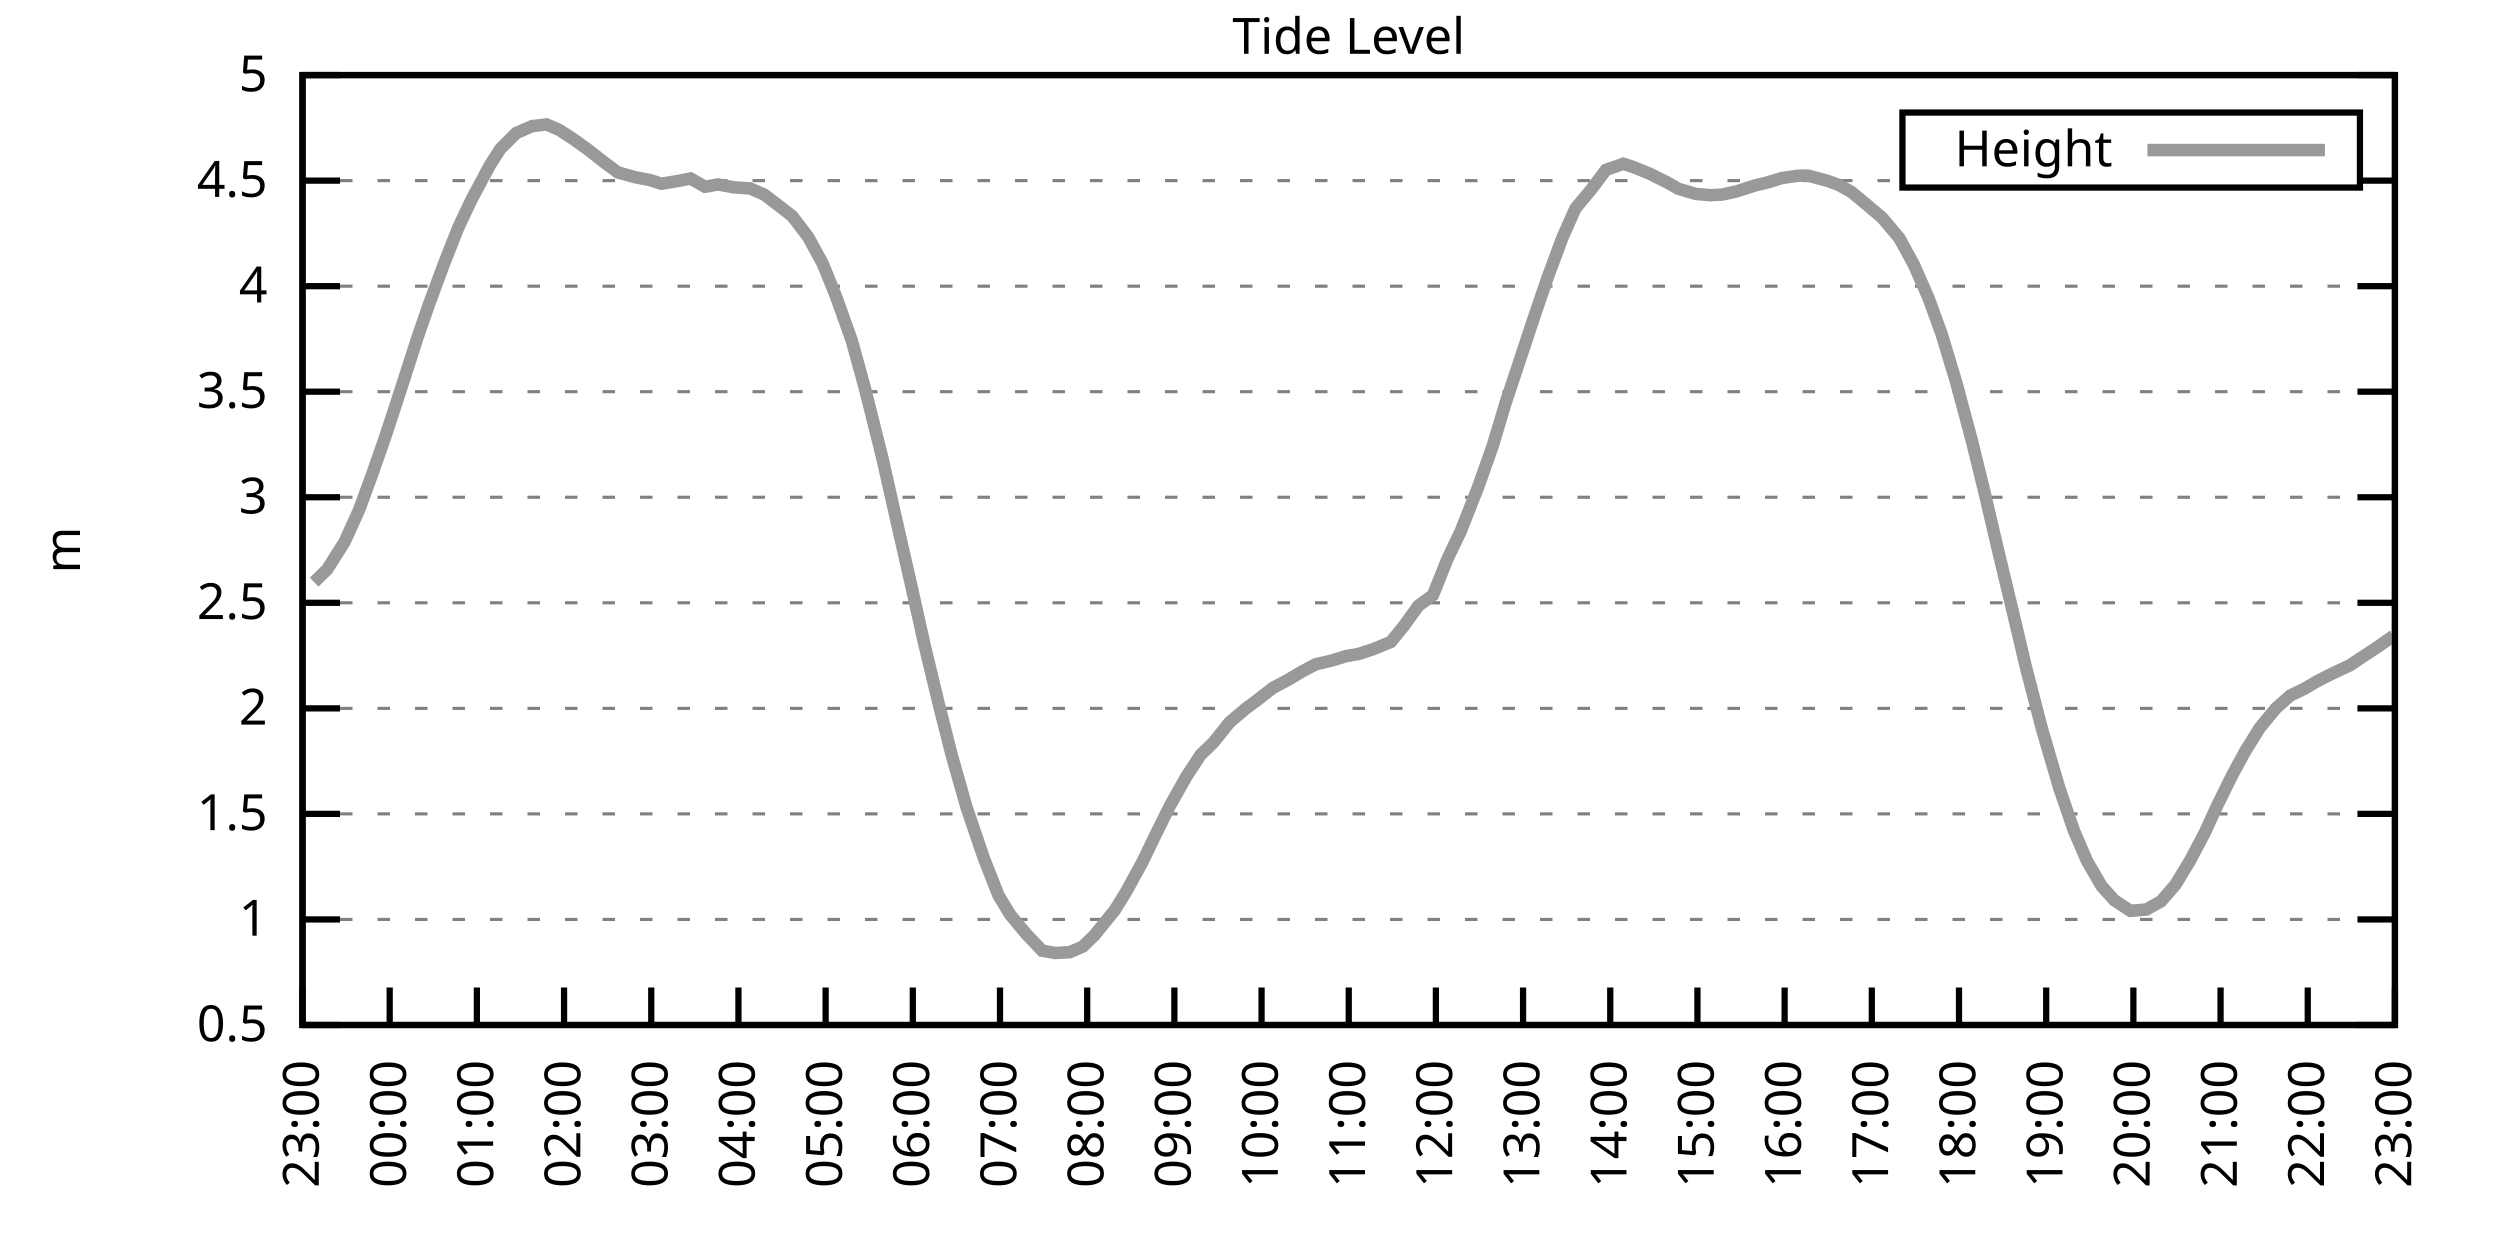
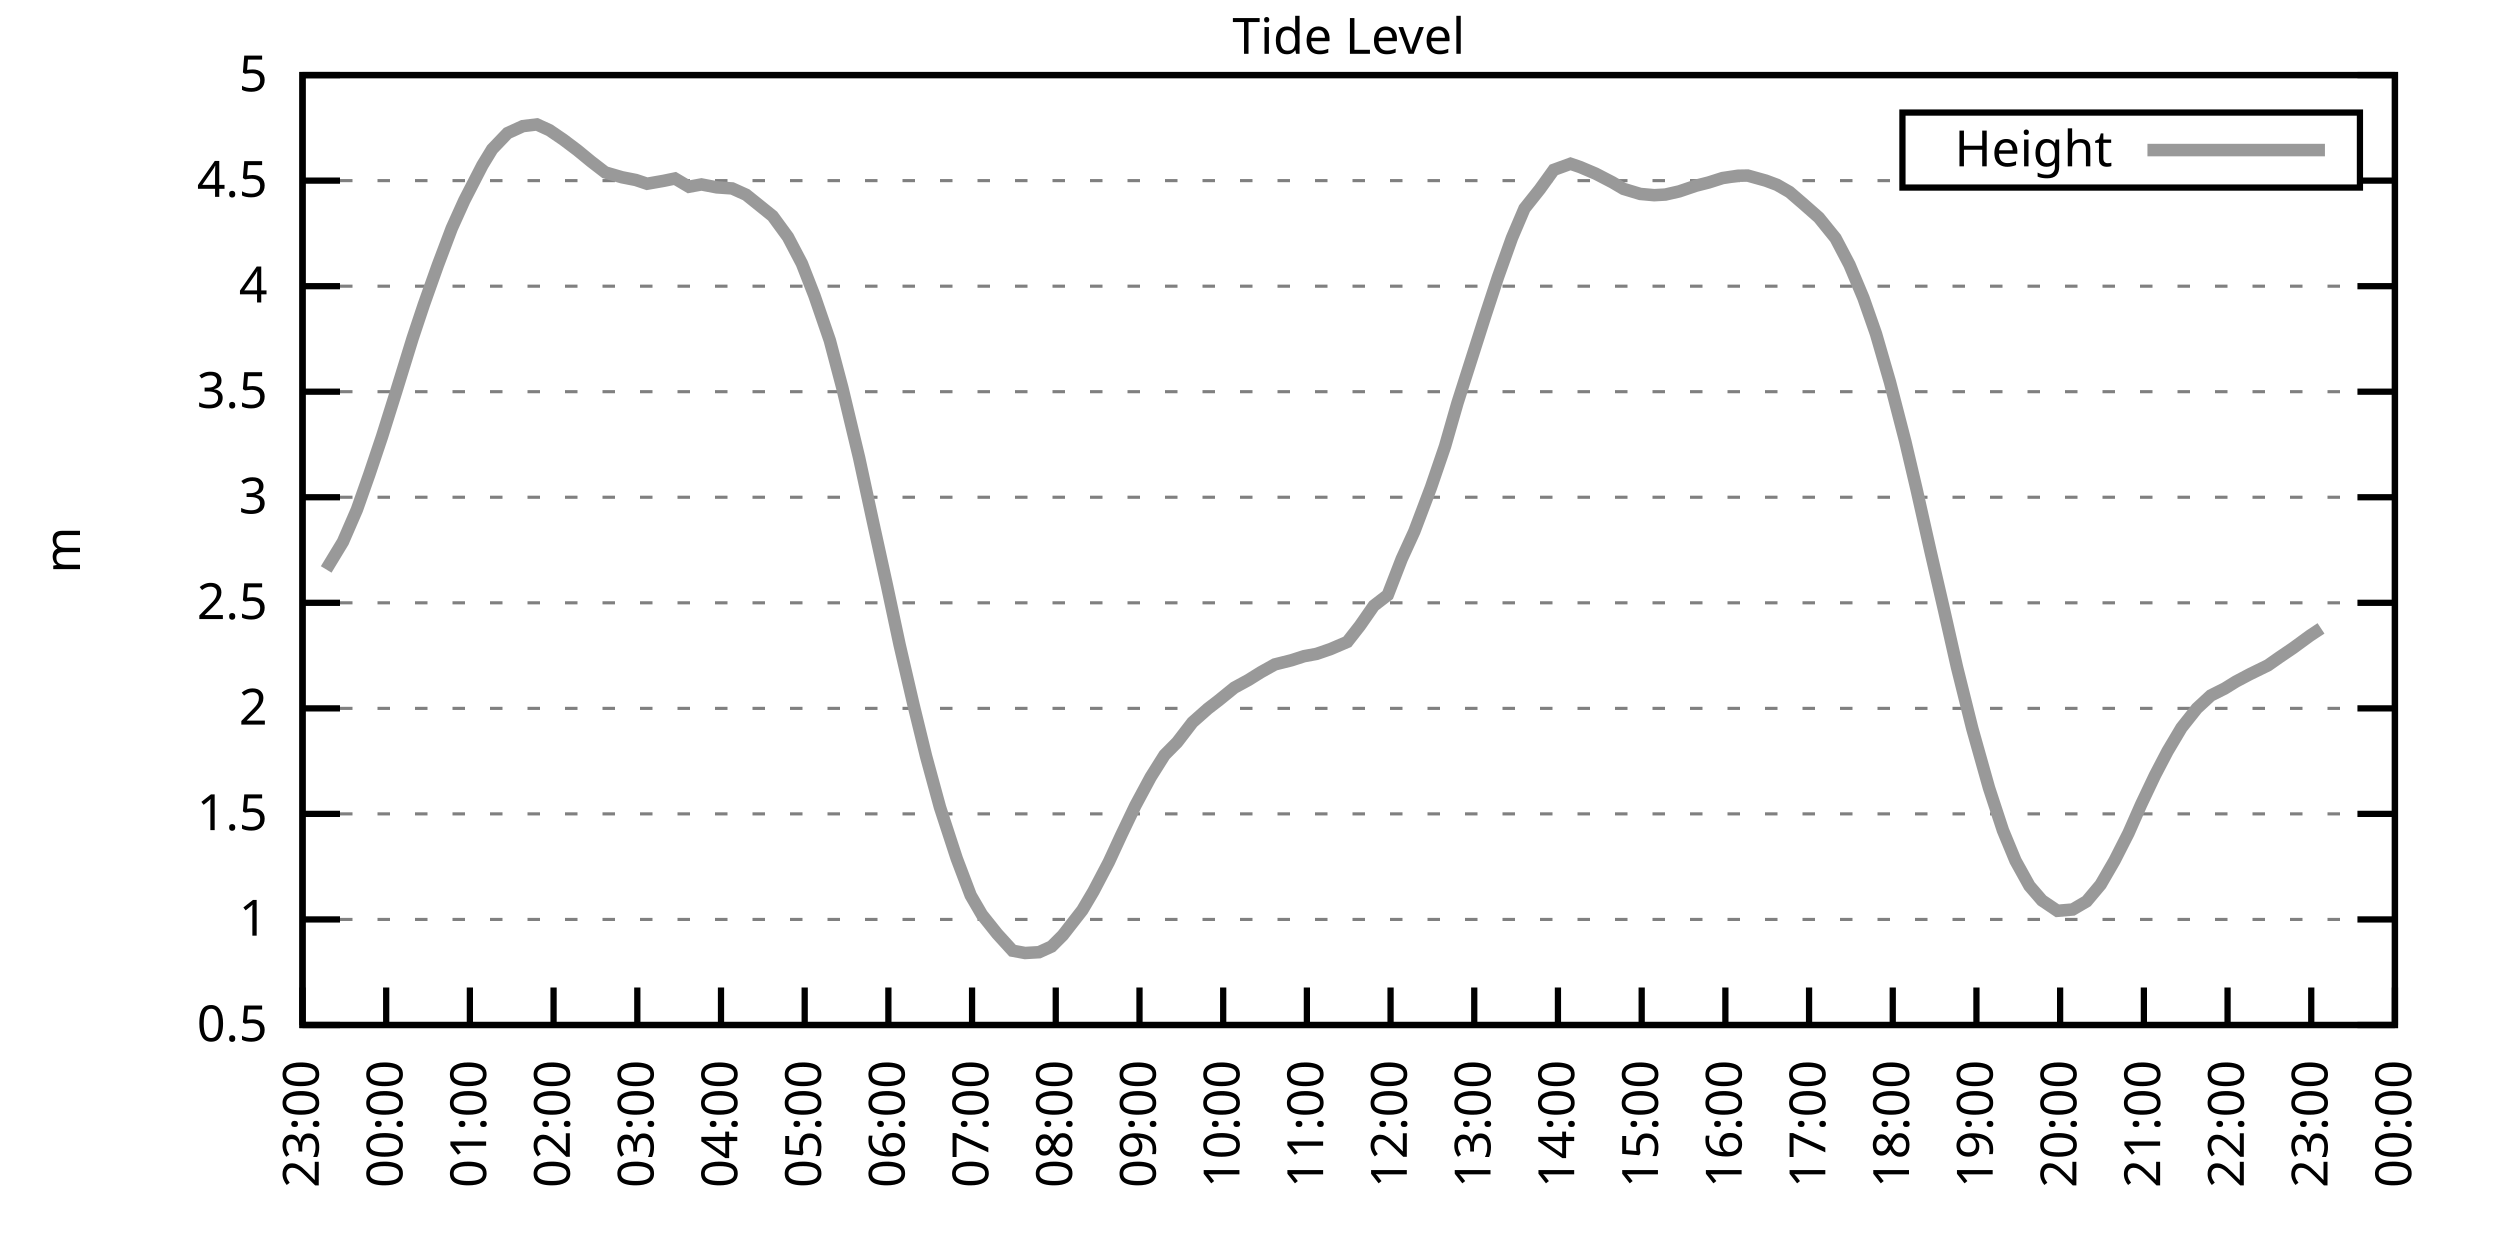
<svg xmlns="http://www.w3.org/2000/svg" xmlns:xlink="http://www.w3.org/1999/xlink" width="400" height="200" viewBox="0 0 400 200">
  <g id="gnuplot_canvas">
    <rect x="0" y="0" width="400" height="200" fill="none" />
    <defs>
      <circle id="gpDot" r="0.5" stroke-width="0.5" stroke="currentColor" />
      <path id="gpPt0" stroke-width="0.333" stroke="currentColor" d="M-1,0 h2 M0,-1 v2" />
      <path id="gpPt1" stroke-width="0.333" stroke="currentColor" d="M-1,-1 L1,1 M1,-1 L-1,1" />
      <path id="gpPt2" stroke-width="0.333" stroke="currentColor" d="M-1,0 L1,0 M0,-1 L0,1 M-1,-1 L1,1 M-1,1 L1,-1" />
      <rect id="gpPt3" stroke-width="0.333" stroke="currentColor" x="-1" y="-1" width="2" height="2" />
      <rect id="gpPt4" stroke-width="0.333" stroke="currentColor" fill="currentColor" x="-1" y="-1" width="2" height="2" />
      <circle id="gpPt5" stroke-width="0.333" stroke="currentColor" cx="0" cy="0" r="1" />
      <use xlink:href="#gpPt5" id="gpPt6" fill="currentColor" stroke="none" />
      <path id="gpPt7" stroke-width="0.333" stroke="currentColor" d="M0,-1.33 L-1.33,0.67 L1.33,0.67 z" />
      <use xlink:href="#gpPt7" id="gpPt8" fill="currentColor" stroke="none" />
      <use xlink:href="#gpPt7" id="gpPt9" stroke="currentColor" transform="rotate(180)" />
      <use xlink:href="#gpPt9" id="gpPt10" fill="currentColor" stroke="none" />
      <use xlink:href="#gpPt3" id="gpPt11" stroke="currentColor" transform="rotate(45)" />
      <use xlink:href="#gpPt11" id="gpPt12" fill="currentColor" stroke="none" />
      <path id="gpPt13" stroke-width="0.333" stroke="currentColor" d="M0,1.330 L1.265,0.411 L0.782,-1.067 L-0.782,-1.076 L-1.265,0.411 z" />
      <use xlink:href="#gpPt13" id="gpPt14" fill="currentColor" stroke="none" />
      <filter id="textbox" filterUnits="objectBoundingBox" x="0" y="0" height="1" width="1">
        <feFlood flood-color="white" flood-opacity="1" result="bgnd" />
        <feComposite in="SourceGraphic" in2="bgnd" operator="atop" />
      </filter>
      <filter id="greybox" filterUnits="objectBoundingBox" x="0" y="0" height="1" width="1">
        <feFlood flood-color="lightgrey" flood-opacity="1" result="grey" />
        <feComposite in="SourceGraphic" in2="grey" operator="atop" />
      </filter>
    </defs>
    <g fill="none" color="white" stroke="currentColor" stroke-width="1.00" stroke-linecap="butt" stroke-linejoin="miter">
</g>
    <g fill="none" color="black" stroke="currentColor" stroke-width="1.00" stroke-linecap="butt" stroke-linejoin="miter">
      <g stroke="none" shape-rendering="crispEdges">
        <polygon fill="rgb(255, 255, 255)" points="48.40,164.00 383.18,164.00 383.18,12.02 48.40,12.02 " />
      </g>
    </g>
    <g fill="none" color="black" stroke="currentColor" stroke-width="1.00" stroke-linecap="butt" stroke-linejoin="miter">
</g>
    <g fill="none" color="black" stroke="black" stroke-width="0.50" stroke-linecap="butt" stroke-linejoin="miter">
</g>
    <g fill="none" color="gray" stroke="currentColor" stroke-width="0.50" stroke-linecap="butt" stroke-linejoin="miter">
      <path stroke="gray" stroke-dasharray="2,4" class="gridline" d="M48.40,164.00 L383.19,164.00  " />
    </g>
    <g fill="none" color="gray" stroke="gray" stroke-width="1.00" stroke-linecap="butt" stroke-linejoin="miter">
</g>
    <g fill="none" color="black" stroke="currentColor" stroke-width="1.00" stroke-linecap="butt" stroke-linejoin="miter">
      <path stroke="black" d="M48.40,164.00 L54.40,164.00 M383.19,164.00 L377.19,164.00  " />
      <g transform="translate(42.80,166.60)" stroke="none" fill="black" font-family="Sans" font-size="8.00" text-anchor="end">
        <text>
          <tspan font-family="Sans"> 0.5</tspan>
        </text>
      </g>
    </g>
    <g fill="none" color="black" stroke="currentColor" stroke-width="1.00" stroke-linecap="butt" stroke-linejoin="miter">
</g>
    <g fill="none" color="black" stroke="black" stroke-width="0.50" stroke-linecap="butt" stroke-linejoin="miter">
</g>
    <g fill="none" color="gray" stroke="currentColor" stroke-width="0.50" stroke-linecap="butt" stroke-linejoin="miter">
      <path stroke="gray" stroke-dasharray="2,4" class="gridline" d="M48.40,147.11 L383.19,147.11  " />
    </g>
    <g fill="none" color="gray" stroke="gray" stroke-width="1.00" stroke-linecap="butt" stroke-linejoin="miter">
</g>
    <g fill="none" color="black" stroke="currentColor" stroke-width="1.00" stroke-linecap="butt" stroke-linejoin="miter">
      <path stroke="black" d="M48.40,147.11 L54.40,147.11 M383.19,147.11 L377.19,147.11  " />
      <g transform="translate(42.80,149.71)" stroke="none" fill="black" font-family="Sans" font-size="8.00" text-anchor="end">
        <text>
          <tspan font-family="Sans"> 1</tspan>
        </text>
      </g>
    </g>
    <g fill="none" color="black" stroke="currentColor" stroke-width="1.00" stroke-linecap="butt" stroke-linejoin="miter">
</g>
    <g fill="none" color="black" stroke="black" stroke-width="0.50" stroke-linecap="butt" stroke-linejoin="miter">
</g>
    <g fill="none" color="gray" stroke="currentColor" stroke-width="0.50" stroke-linecap="butt" stroke-linejoin="miter">
      <path stroke="gray" stroke-dasharray="2,4" class="gridline" d="M48.40,130.22 L383.19,130.22  " />
    </g>
    <g fill="none" color="gray" stroke="gray" stroke-width="1.00" stroke-linecap="butt" stroke-linejoin="miter">
</g>
    <g fill="none" color="black" stroke="currentColor" stroke-width="1.00" stroke-linecap="butt" stroke-linejoin="miter">
      <path stroke="black" d="M48.40,130.22 L54.40,130.22 M383.19,130.22 L377.19,130.22  " />
      <g transform="translate(42.80,132.82)" stroke="none" fill="black" font-family="Sans" font-size="8.00" text-anchor="end">
        <text>
          <tspan font-family="Sans"> 1.5</tspan>
        </text>
      </g>
    </g>
    <g fill="none" color="black" stroke="currentColor" stroke-width="1.00" stroke-linecap="butt" stroke-linejoin="miter">
</g>
    <g fill="none" color="black" stroke="black" stroke-width="0.50" stroke-linecap="butt" stroke-linejoin="miter">
</g>
    <g fill="none" color="gray" stroke="currentColor" stroke-width="0.50" stroke-linecap="butt" stroke-linejoin="miter">
      <path stroke="gray" stroke-dasharray="2,4" class="gridline" d="M48.40,113.34 L383.19,113.34  " />
    </g>
    <g fill="none" color="gray" stroke="gray" stroke-width="1.00" stroke-linecap="butt" stroke-linejoin="miter">
</g>
    <g fill="none" color="black" stroke="currentColor" stroke-width="1.00" stroke-linecap="butt" stroke-linejoin="miter">
      <path stroke="black" d="M48.40,113.34 L54.40,113.34 M383.19,113.34 L377.19,113.34  " />
      <g transform="translate(42.80,115.94)" stroke="none" fill="black" font-family="Sans" font-size="8.00" text-anchor="end">
        <text>
          <tspan font-family="Sans"> 2</tspan>
        </text>
      </g>
    </g>
    <g fill="none" color="black" stroke="currentColor" stroke-width="1.00" stroke-linecap="butt" stroke-linejoin="miter">
</g>
    <g fill="none" color="black" stroke="black" stroke-width="0.50" stroke-linecap="butt" stroke-linejoin="miter">
</g>
    <g fill="none" color="gray" stroke="currentColor" stroke-width="0.50" stroke-linecap="butt" stroke-linejoin="miter">
      <path stroke="gray" stroke-dasharray="2,4" class="gridline" d="M48.40,96.45 L383.19,96.45  " />
    </g>
    <g fill="none" color="gray" stroke="gray" stroke-width="1.00" stroke-linecap="butt" stroke-linejoin="miter">
</g>
    <g fill="none" color="black" stroke="currentColor" stroke-width="1.00" stroke-linecap="butt" stroke-linejoin="miter">
      <path stroke="black" d="M48.40,96.45 L54.40,96.45 M383.19,96.45 L377.19,96.45  " />
      <g transform="translate(42.80,99.05)" stroke="none" fill="black" font-family="Sans" font-size="8.00" text-anchor="end">
        <text>
          <tspan font-family="Sans"> 2.5</tspan>
        </text>
      </g>
    </g>
    <g fill="none" color="black" stroke="currentColor" stroke-width="1.00" stroke-linecap="butt" stroke-linejoin="miter">
</g>
    <g fill="none" color="black" stroke="black" stroke-width="0.50" stroke-linecap="butt" stroke-linejoin="miter">
</g>
    <g fill="none" color="gray" stroke="currentColor" stroke-width="0.50" stroke-linecap="butt" stroke-linejoin="miter">
      <path stroke="gray" stroke-dasharray="2,4" class="gridline" d="M48.40,79.56 L383.19,79.56  " />
    </g>
    <g fill="none" color="gray" stroke="gray" stroke-width="1.00" stroke-linecap="butt" stroke-linejoin="miter">
</g>
    <g fill="none" color="black" stroke="currentColor" stroke-width="1.00" stroke-linecap="butt" stroke-linejoin="miter">
      <path stroke="black" d="M48.40,79.56 L54.40,79.56 M383.19,79.56 L377.19,79.56  " />
      <g transform="translate(42.80,82.16)" stroke="none" fill="black" font-family="Sans" font-size="8.00" text-anchor="end">
        <text>
          <tspan font-family="Sans"> 3</tspan>
        </text>
      </g>
    </g>
    <g fill="none" color="black" stroke="currentColor" stroke-width="1.00" stroke-linecap="butt" stroke-linejoin="miter">
</g>
    <g fill="none" color="black" stroke="black" stroke-width="0.50" stroke-linecap="butt" stroke-linejoin="miter">
</g>
    <g fill="none" color="gray" stroke="currentColor" stroke-width="0.50" stroke-linecap="butt" stroke-linejoin="miter">
      <path stroke="gray" stroke-dasharray="2,4" class="gridline" d="M48.40,62.67 L383.19,62.67  " />
    </g>
    <g fill="none" color="gray" stroke="gray" stroke-width="1.00" stroke-linecap="butt" stroke-linejoin="miter">
</g>
    <g fill="none" color="black" stroke="currentColor" stroke-width="1.00" stroke-linecap="butt" stroke-linejoin="miter">
      <path stroke="black" d="M48.40,62.67 L54.40,62.67 M383.19,62.67 L377.19,62.67  " />
      <g transform="translate(42.80,65.27)" stroke="none" fill="black" font-family="Sans" font-size="8.00" text-anchor="end">
        <text>
          <tspan font-family="Sans"> 3.5</tspan>
        </text>
      </g>
    </g>
    <g fill="none" color="black" stroke="currentColor" stroke-width="1.00" stroke-linecap="butt" stroke-linejoin="miter">
</g>
    <g fill="none" color="black" stroke="black" stroke-width="0.50" stroke-linecap="butt" stroke-linejoin="miter">
</g>
    <g fill="none" color="gray" stroke="currentColor" stroke-width="0.50" stroke-linecap="butt" stroke-linejoin="miter">
      <path stroke="gray" stroke-dasharray="2,4" class="gridline" d="M48.40,45.79 L383.19,45.79  " />
    </g>
    <g fill="none" color="gray" stroke="gray" stroke-width="1.00" stroke-linecap="butt" stroke-linejoin="miter">
</g>
    <g fill="none" color="black" stroke="currentColor" stroke-width="1.00" stroke-linecap="butt" stroke-linejoin="miter">
      <path stroke="black" d="M48.40,45.79 L54.40,45.79 M383.19,45.79 L377.19,45.79  " />
      <g transform="translate(42.80,48.39)" stroke="none" fill="black" font-family="Sans" font-size="8.00" text-anchor="end">
        <text>
          <tspan font-family="Sans"> 4</tspan>
        </text>
      </g>
    </g>
    <g fill="none" color="black" stroke="currentColor" stroke-width="1.00" stroke-linecap="butt" stroke-linejoin="miter">
</g>
    <g fill="none" color="black" stroke="black" stroke-width="0.50" stroke-linecap="butt" stroke-linejoin="miter">
</g>
    <g fill="none" color="gray" stroke="currentColor" stroke-width="0.50" stroke-linecap="butt" stroke-linejoin="miter">
      <path stroke="gray" stroke-dasharray="2,4" class="gridline" d="M48.40,28.90 L304.39,28.90 M377.59,28.90 L383.19,28.90  " />
    </g>
    <g fill="none" color="gray" stroke="gray" stroke-width="1.00" stroke-linecap="butt" stroke-linejoin="miter">
</g>
    <g fill="none" color="black" stroke="currentColor" stroke-width="1.00" stroke-linecap="butt" stroke-linejoin="miter">
      <path stroke="black" d="M48.40,28.90 L54.40,28.90 M383.19,28.90 L377.19,28.90  " />
      <g transform="translate(42.80,31.50)" stroke="none" fill="black" font-family="Sans" font-size="8.00" text-anchor="end">
        <text>
          <tspan font-family="Sans"> 4.5</tspan>
        </text>
      </g>
    </g>
    <g fill="none" color="black" stroke="currentColor" stroke-width="1.00" stroke-linecap="butt" stroke-linejoin="miter">
</g>
    <g fill="none" color="black" stroke="black" stroke-width="0.50" stroke-linecap="butt" stroke-linejoin="miter">
</g>
    <g fill="none" color="gray" stroke="currentColor" stroke-width="0.50" stroke-linecap="butt" stroke-linejoin="miter">
      <path stroke="gray" stroke-dasharray="2,4" class="gridline" d="M48.40,12.01 L383.19,12.01  " />
    </g>
    <g fill="none" color="gray" stroke="gray" stroke-width="1.00" stroke-linecap="butt" stroke-linejoin="miter">
</g>
    <g fill="none" color="black" stroke="currentColor" stroke-width="1.00" stroke-linecap="butt" stroke-linejoin="miter">
      <path stroke="black" d="M48.40,12.01 L54.40,12.01 M383.19,12.01 L377.19,12.01  " />
      <g transform="translate(42.80,14.61)" stroke="none" fill="black" font-family="Sans" font-size="8.00" text-anchor="end">
        <text>
          <tspan font-family="Sans"> 5</tspan>
        </text>
      </g>
    </g>
    <g fill="none" color="black" stroke="currentColor" stroke-width="1.00" stroke-linecap="butt" stroke-linejoin="miter">
      <path stroke="black" d="M48.40,164.00 L48.40,158.00  " />
      <g transform="translate(51.00,169.60) rotate(270.00)" stroke="none" fill="black" font-family="Sans" font-size="8.00" text-anchor="end">
        <text>
          <tspan font-family="Sans">23:00</tspan>
        </text>
      </g>
    </g>
    <g fill="none" color="black" stroke="currentColor" stroke-width="1.00" stroke-linecap="butt" stroke-linejoin="miter">
-       <path stroke="black" d="M62.35,164.00 L62.35,158.00  " />
-       <g transform="translate(64.95,169.60) rotate(270.00)" stroke="none" fill="black" font-family="Sans" font-size="8.00" text-anchor="end">
+       <path stroke="black" d="M61.79,164.00 L61.79,158.00  " />
+       <g transform="translate(64.39,169.60) rotate(270.00)" stroke="none" fill="black" font-family="Sans" font-size="8.00" text-anchor="end">
        <text>
          <tspan font-family="Sans">00:00</tspan>
        </text>
      </g>
    </g>
    <g fill="none" color="black" stroke="currentColor" stroke-width="1.00" stroke-linecap="butt" stroke-linejoin="miter">
-       <path stroke="black" d="M76.30,164.00 L76.30,158.00  " />
-       <g transform="translate(78.90,169.60) rotate(270.00)" stroke="none" fill="black" font-family="Sans" font-size="8.00" text-anchor="end">
+       <path stroke="black" d="M75.18,164.00 L75.18,158.00  " />
+       <g transform="translate(77.78,169.60) rotate(270.00)" stroke="none" fill="black" font-family="Sans" font-size="8.00" text-anchor="end">
        <text>
          <tspan font-family="Sans">01:00</tspan>
        </text>
      </g>
    </g>
    <g fill="none" color="black" stroke="currentColor" stroke-width="1.00" stroke-linecap="butt" stroke-linejoin="miter">
-       <path stroke="black" d="M90.25,164.00 L90.25,158.00  " />
-       <g transform="translate(92.85,169.60) rotate(270.00)" stroke="none" fill="black" font-family="Sans" font-size="8.00" text-anchor="end">
+       <path stroke="black" d="M88.57,164.00 L88.57,158.00  " />
+       <g transform="translate(91.17,169.60) rotate(270.00)" stroke="none" fill="black" font-family="Sans" font-size="8.00" text-anchor="end">
        <text>
          <tspan font-family="Sans">02:00</tspan>
        </text>
      </g>
    </g>
    <g fill="none" color="black" stroke="currentColor" stroke-width="1.00" stroke-linecap="butt" stroke-linejoin="miter">
-       <path stroke="black" d="M104.20,164.00 L104.20,158.00  " />
-       <g transform="translate(106.80,169.60) rotate(270.00)" stroke="none" fill="black" font-family="Sans" font-size="8.00" text-anchor="end">
+       <path stroke="black" d="M101.97,164.00 L101.97,158.00  " />
+       <g transform="translate(104.57,169.60) rotate(270.00)" stroke="none" fill="black" font-family="Sans" font-size="8.00" text-anchor="end">
        <text>
          <tspan font-family="Sans">03:00</tspan>
        </text>
      </g>
    </g>
    <g fill="none" color="black" stroke="currentColor" stroke-width="1.00" stroke-linecap="butt" stroke-linejoin="miter">
-       <path stroke="black" d="M118.15,164.00 L118.15,158.00  " />
-       <g transform="translate(120.75,169.60) rotate(270.00)" stroke="none" fill="black" font-family="Sans" font-size="8.00" text-anchor="end">
+       <path stroke="black" d="M115.36,164.00 L115.36,158.00  " />
+       <g transform="translate(117.96,169.60) rotate(270.00)" stroke="none" fill="black" font-family="Sans" font-size="8.00" text-anchor="end">
        <text>
          <tspan font-family="Sans">04:00</tspan>
        </text>
      </g>
    </g>
    <g fill="none" color="black" stroke="currentColor" stroke-width="1.00" stroke-linecap="butt" stroke-linejoin="miter">
-       <path stroke="black" d="M132.10,164.00 L132.10,158.00  " />
-       <g transform="translate(134.70,169.60) rotate(270.00)" stroke="none" fill="black" font-family="Sans" font-size="8.00" text-anchor="end">
+       <path stroke="black" d="M128.75,164.00 L128.75,158.00  " />
+       <g transform="translate(131.35,169.60) rotate(270.00)" stroke="none" fill="black" font-family="Sans" font-size="8.00" text-anchor="end">
        <text>
          <tspan font-family="Sans">05:00</tspan>
        </text>
      </g>
    </g>
    <g fill="none" color="black" stroke="currentColor" stroke-width="1.00" stroke-linecap="butt" stroke-linejoin="miter">
-       <path stroke="black" d="M146.05,164.00 L146.05,158.00  " />
-       <g transform="translate(148.65,169.60) rotate(270.00)" stroke="none" fill="black" font-family="Sans" font-size="8.00" text-anchor="end">
+       <path stroke="black" d="M142.14,164.00 L142.14,158.00  " />
+       <g transform="translate(144.74,169.60) rotate(270.00)" stroke="none" fill="black" font-family="Sans" font-size="8.00" text-anchor="end">
        <text>
          <tspan font-family="Sans">06:00</tspan>
        </text>
      </g>
    </g>
    <g fill="none" color="black" stroke="currentColor" stroke-width="1.00" stroke-linecap="butt" stroke-linejoin="miter">
-       <path stroke="black" d="M160.00,164.00 L160.00,158.00  " />
-       <g transform="translate(162.60,169.60) rotate(270.00)" stroke="none" fill="black" font-family="Sans" font-size="8.00" text-anchor="end">
+       <path stroke="black" d="M155.53,164.00 L155.53,158.00  " />
+       <g transform="translate(158.13,169.60) rotate(270.00)" stroke="none" fill="black" font-family="Sans" font-size="8.00" text-anchor="end">
        <text>
          <tspan font-family="Sans">07:00</tspan>
        </text>
      </g>
    </g>
    <g fill="none" color="black" stroke="currentColor" stroke-width="1.00" stroke-linecap="butt" stroke-linejoin="miter">
-       <path stroke="black" d="M173.95,164.00 L173.95,158.00  " />
-       <g transform="translate(176.55,169.60) rotate(270.00)" stroke="none" fill="black" font-family="Sans" font-size="8.00" text-anchor="end">
+       <path stroke="black" d="M168.92,164.00 L168.92,158.00  " />
+       <g transform="translate(171.52,169.60) rotate(270.00)" stroke="none" fill="black" font-family="Sans" font-size="8.00" text-anchor="end">
        <text>
          <tspan font-family="Sans">08:00</tspan>
        </text>
      </g>
    </g>
    <g fill="none" color="black" stroke="currentColor" stroke-width="1.00" stroke-linecap="butt" stroke-linejoin="miter">
-       <path stroke="black" d="M187.90,164.00 L187.90,158.00  " />
-       <g transform="translate(190.50,169.60) rotate(270.00)" stroke="none" fill="black" font-family="Sans" font-size="8.00" text-anchor="end">
+       <path stroke="black" d="M182.32,164.00 L182.32,158.00  " />
+       <g transform="translate(184.92,169.60) rotate(270.00)" stroke="none" fill="black" font-family="Sans" font-size="8.00" text-anchor="end">
        <text>
          <tspan font-family="Sans">09:00</tspan>
        </text>
      </g>
    </g>
    <g fill="none" color="black" stroke="currentColor" stroke-width="1.00" stroke-linecap="butt" stroke-linejoin="miter">
-       <path stroke="black" d="M201.85,164.00 L201.85,158.00  " />
-       <g transform="translate(204.45,169.60) rotate(270.00)" stroke="none" fill="black" font-family="Sans" font-size="8.00" text-anchor="end">
+       <path stroke="black" d="M195.71,164.00 L195.71,158.00  " />
+       <g transform="translate(198.31,169.60) rotate(270.00)" stroke="none" fill="black" font-family="Sans" font-size="8.00" text-anchor="end">
        <text>
          <tspan font-family="Sans">10:00</tspan>
        </text>
      </g>
    </g>
    <g fill="none" color="black" stroke="currentColor" stroke-width="1.00" stroke-linecap="butt" stroke-linejoin="miter">
-       <path stroke="black" d="M215.80,164.00 L215.80,158.00  " />
-       <g transform="translate(218.40,169.60) rotate(270.00)" stroke="none" fill="black" font-family="Sans" font-size="8.00" text-anchor="end">
+       <path stroke="black" d="M209.10,164.00 L209.10,158.00  " />
+       <g transform="translate(211.70,169.60) rotate(270.00)" stroke="none" fill="black" font-family="Sans" font-size="8.00" text-anchor="end">
        <text>
          <tspan font-family="Sans">11:00</tspan>
        </text>
      </g>
    </g>
    <g fill="none" color="black" stroke="currentColor" stroke-width="1.00" stroke-linecap="butt" stroke-linejoin="miter">
-       <path stroke="black" d="M229.74,164.00 L229.74,158.00  " />
-       <g transform="translate(232.34,169.60) rotate(270.00)" stroke="none" fill="black" font-family="Sans" font-size="8.00" text-anchor="end">
+       <path stroke="black" d="M222.49,164.00 L222.49,158.00  " />
+       <g transform="translate(225.09,169.60) rotate(270.00)" stroke="none" fill="black" font-family="Sans" font-size="8.00" text-anchor="end">
        <text>
          <tspan font-family="Sans">12:00</tspan>
        </text>
      </g>
    </g>
    <g fill="none" color="black" stroke="currentColor" stroke-width="1.00" stroke-linecap="butt" stroke-linejoin="miter">
-       <path stroke="black" d="M243.69,164.00 L243.69,158.00  " />
-       <g transform="translate(246.29,169.60) rotate(270.00)" stroke="none" fill="black" font-family="Sans" font-size="8.00" text-anchor="end">
+       <path stroke="black" d="M235.88,164.00 L235.88,158.00  " />
+       <g transform="translate(238.48,169.60) rotate(270.00)" stroke="none" fill="black" font-family="Sans" font-size="8.00" text-anchor="end">
        <text>
          <tspan font-family="Sans">13:00</tspan>
        </text>
      </g>
    </g>
    <g fill="none" color="black" stroke="currentColor" stroke-width="1.00" stroke-linecap="butt" stroke-linejoin="miter">
-       <path stroke="black" d="M257.64,164.00 L257.64,158.00  " />
-       <g transform="translate(260.24,169.60) rotate(270.00)" stroke="none" fill="black" font-family="Sans" font-size="8.00" text-anchor="end">
+       <path stroke="black" d="M249.27,164.00 L249.27,158.00  " />
+       <g transform="translate(251.87,169.60) rotate(270.00)" stroke="none" fill="black" font-family="Sans" font-size="8.00" text-anchor="end">
        <text>
          <tspan font-family="Sans">14:00</tspan>
        </text>
      </g>
    </g>
    <g fill="none" color="black" stroke="currentColor" stroke-width="1.00" stroke-linecap="butt" stroke-linejoin="miter">
-       <path stroke="black" d="M271.59,164.00 L271.59,158.00  " />
-       <g transform="translate(274.19,169.60) rotate(270.00)" stroke="none" fill="black" font-family="Sans" font-size="8.00" text-anchor="end">
+       <path stroke="black" d="M262.67,164.00 L262.67,158.00  " />
+       <g transform="translate(265.27,169.60) rotate(270.00)" stroke="none" fill="black" font-family="Sans" font-size="8.00" text-anchor="end">
        <text>
          <tspan font-family="Sans">15:00</tspan>
        </text>
      </g>
    </g>
    <g fill="none" color="black" stroke="currentColor" stroke-width="1.00" stroke-linecap="butt" stroke-linejoin="miter">
-       <path stroke="black" d="M285.54,164.00 L285.54,158.00  " />
-       <g transform="translate(288.14,169.60) rotate(270.00)" stroke="none" fill="black" font-family="Sans" font-size="8.00" text-anchor="end">
+       <path stroke="black" d="M276.06,164.00 L276.06,158.00  " />
+       <g transform="translate(278.66,169.60) rotate(270.00)" stroke="none" fill="black" font-family="Sans" font-size="8.00" text-anchor="end">
        <text>
          <tspan font-family="Sans">16:00</tspan>
        </text>
      </g>
    </g>
    <g fill="none" color="black" stroke="currentColor" stroke-width="1.00" stroke-linecap="butt" stroke-linejoin="miter">
-       <path stroke="black" d="M299.49,164.00 L299.49,158.00  " />
-       <g transform="translate(302.09,169.60) rotate(270.00)" stroke="none" fill="black" font-family="Sans" font-size="8.00" text-anchor="end">
+       <path stroke="black" d="M289.45,164.00 L289.45,158.00  " />
+       <g transform="translate(292.05,169.60) rotate(270.00)" stroke="none" fill="black" font-family="Sans" font-size="8.00" text-anchor="end">
        <text>
          <tspan font-family="Sans">17:00</tspan>
        </text>
      </g>
    </g>
    <g fill="none" color="black" stroke="currentColor" stroke-width="1.00" stroke-linecap="butt" stroke-linejoin="miter">
-       <path stroke="black" d="M313.44,164.00 L313.44,158.00  " />
-       <g transform="translate(316.04,169.60) rotate(270.00)" stroke="none" fill="black" font-family="Sans" font-size="8.00" text-anchor="end">
+       <path stroke="black" d="M302.84,164.00 L302.84,158.00  " />
+       <g transform="translate(305.44,169.60) rotate(270.00)" stroke="none" fill="black" font-family="Sans" font-size="8.00" text-anchor="end">
        <text>
          <tspan font-family="Sans">18:00</tspan>
        </text>
      </g>
    </g>
    <g fill="none" color="black" stroke="currentColor" stroke-width="1.00" stroke-linecap="butt" stroke-linejoin="miter">
-       <path stroke="black" d="M327.39,164.00 L327.39,158.00  " />
-       <g transform="translate(329.99,169.60) rotate(270.00)" stroke="none" fill="black" font-family="Sans" font-size="8.00" text-anchor="end">
+       <path stroke="black" d="M316.23,164.00 L316.23,158.00  " />
+       <g transform="translate(318.83,169.60) rotate(270.00)" stroke="none" fill="black" font-family="Sans" font-size="8.00" text-anchor="end">
        <text>
          <tspan font-family="Sans">19:00</tspan>
        </text>
      </g>
    </g>
    <g fill="none" color="black" stroke="currentColor" stroke-width="1.00" stroke-linecap="butt" stroke-linejoin="miter">
-       <path stroke="black" d="M341.34,164.00 L341.34,158.00  " />
-       <g transform="translate(343.94,169.60) rotate(270.00)" stroke="none" fill="black" font-family="Sans" font-size="8.00" text-anchor="end">
+       <path stroke="black" d="M329.62,164.00 L329.62,158.00  " />
+       <g transform="translate(332.22,169.60) rotate(270.00)" stroke="none" fill="black" font-family="Sans" font-size="8.00" text-anchor="end">
        <text>
          <tspan font-family="Sans">20:00</tspan>
        </text>
      </g>
    </g>
    <g fill="none" color="black" stroke="currentColor" stroke-width="1.00" stroke-linecap="butt" stroke-linejoin="miter">
-       <path stroke="black" d="M355.29,164.00 L355.29,158.00  " />
-       <g transform="translate(357.89,169.60) rotate(270.00)" stroke="none" fill="black" font-family="Sans" font-size="8.00" text-anchor="end">
+       <path stroke="black" d="M343.02,164.00 L343.02,158.00  " />
+       <g transform="translate(345.62,169.60) rotate(270.00)" stroke="none" fill="black" font-family="Sans" font-size="8.00" text-anchor="end">
        <text>
          <tspan font-family="Sans">21:00</tspan>
        </text>
      </g>
    </g>
    <g fill="none" color="black" stroke="currentColor" stroke-width="1.00" stroke-linecap="butt" stroke-linejoin="miter">
-       <path stroke="black" d="M369.24,164.00 L369.24,158.00  " />
-       <g transform="translate(371.84,169.60) rotate(270.00)" stroke="none" fill="black" font-family="Sans" font-size="8.00" text-anchor="end">
+       <path stroke="black" d="M356.41,164.00 L356.41,158.00  " />
+       <g transform="translate(359.01,169.60) rotate(270.00)" stroke="none" fill="black" font-family="Sans" font-size="8.00" text-anchor="end">
        <text>
          <tspan font-family="Sans">22:00</tspan>
+         </text>
+       </g>
+     </g>
+     <g fill="none" color="black" stroke="currentColor" stroke-width="1.00" stroke-linecap="butt" stroke-linejoin="miter">
+       <path stroke="black" d="M369.80,164.00 L369.80,158.00  " />
+       <g transform="translate(372.40,169.60) rotate(270.00)" stroke="none" fill="black" font-family="Sans" font-size="8.00" text-anchor="end">
+         <text>
+           <tspan font-family="Sans">23:00</tspan>
        </text>
      </g>
    </g>
    <g fill="none" color="black" stroke="currentColor" stroke-width="1.00" stroke-linecap="butt" stroke-linejoin="miter">
      <path stroke="black" d="M383.19,164.00 L383.19,158.00  " />
      <g transform="translate(385.79,169.60) rotate(270.00)" stroke="none" fill="black" font-family="Sans" font-size="8.00" text-anchor="end">
        <text>
-           <tspan font-family="Sans">23:00</tspan>
+           <tspan font-family="Sans">00:00</tspan>
        </text>
      </g>
    </g>
    <g fill="none" color="black" stroke="currentColor" stroke-width="1.00" stroke-linecap="butt" stroke-linejoin="miter">
</g>
    <g fill="none" color="black" stroke="currentColor" stroke-width="1.00" stroke-linecap="butt" stroke-linejoin="miter">
      <path stroke="black" d="M48.40,12.01 L48.40,164.00 L383.19,164.00 L383.19,12.01 L48.40,12.01 Z  " />
    </g>
    <g fill="none" color="black" stroke="currentColor" stroke-width="1.00" stroke-linecap="butt" stroke-linejoin="miter">
</g>
    <g fill="none" color="black" stroke="currentColor" stroke-width="1.00" stroke-linecap="butt" stroke-linejoin="miter">
      <path stroke="black" d="M304.39,30.01 L304.39,18.01 L377.59,18.01 L377.59,30.01 L304.39,30.01 Z  " />
    </g>
    <g id="Tide_level_plot_1">
      <g fill="none" color="white" stroke="black" stroke-width="2.00" stroke-linecap="butt" stroke-linejoin="miter">
</g>
      <g fill="none" color="black" stroke="currentColor" stroke-width="2.00" stroke-linecap="butt" stroke-linejoin="miter">
        <g transform="translate(337.99,26.61)" stroke="none" fill="black" font-family="Sans" font-size="8.00" text-anchor="end">
          <text>
            <tspan font-family="Sans">Height</tspan>
          </text>
        </g>
      </g>
      <g fill="none" color="black" stroke="currentColor" stroke-width="2.00" stroke-linecap="butt" stroke-linejoin="miter">
-         <path stroke="rgb(153, 153, 153)" d="M343.59,24.01 L371.99,24.01 M50.26,93.14 L52.35,91.11 L55.14,86.69 L57.47,81.55 L59.56,75.85 L61.65,69.87   L63.98,62.77 L66.77,54.09 L68.63,48.72 L70.95,42.44 L73.28,36.53 L75.37,32.07 L78.39,26.43 L80.02,23.87   L82.58,21.30 L85.13,20.18 L87.46,19.91 L89.55,20.83 L91.88,22.35 L94.20,24.03 L96.53,25.86 L98.85,27.58   L101.64,28.36 L103.97,28.80 L105.83,29.40 L108.62,28.93 L110.48,28.56 L112.80,29.88 L114.89,29.51 L117.45,29.98   L120.01,30.15 L122.33,31.16 L124.66,32.95 L126.75,34.57 L129.31,37.92 L131.63,42.17 L133.72,47.31 L136.28,54.47   L138.37,62.07 L141.16,73.21 L143.49,83.55 L145.81,93.71 L147.91,103.14 L150.23,112.76 L152.32,121.00 L154.65,129.18   L157.44,137.38 L159.76,143.26 L161.62,146.34 L164.18,149.41 L166.74,152.11 L168.83,152.48 L171.16,152.35 L173.25,151.44   L175.11,149.65 L178.36,145.63 L180.22,142.62 L182.78,137.93 L184.87,133.60 L187.20,128.91 L189.76,124.35 L192.08,120.80   L194.17,118.77 L196.73,115.57 L199.29,113.40 L201.15,112.02 L203.71,110.03 L206.03,108.81 L208.12,107.56 L210.45,106.31   L213.24,105.64 L215.33,104.99 L217.42,104.62 L219.75,103.85 L222.54,102.70 L224.63,100.13 L226.95,96.92 L229.28,95.20   L231.60,89.42 L233.70,85.03 L236.49,77.97 L238.81,71.42 L240.90,64.46 L243.23,57.44 L245.55,50.45 L247.65,44.33   L249.97,38.08 L252.06,33.36 L254.62,30.28 L256.95,27.18 L259.74,26.20 L261.36,26.74 L263.92,27.78 L266.71,29.17   L268.57,30.22 L271.36,31.03 L273.69,31.23 L275.55,31.13 L277.87,30.62 L280.66,29.71 L282.75,29.20 L285.08,28.49   L287.64,28.12 L289.26,28.09 L292.29,28.90 L294.15,29.57 L296.24,30.72 L298.56,32.65 L301.12,34.81 L303.91,38.12   L306.23,42.37 L308.56,47.68 L310.65,53.42 L312.98,61.12 L315.53,70.64 L317.39,78.21 L319.72,88.17 L322.04,97.83   L324.14,106.72 L326.69,116.55 L329.48,126.07 L331.81,132.86 L333.90,137.72 L336.23,141.74 L338.32,144.07 L340.88,145.73   L343.43,145.52 L345.76,144.21 L348.08,141.54 L350.41,137.69 L352.73,133.30 L354.83,128.74 L357.15,124.04 L359.24,120.19   L361.57,116.44 L364.13,113.34 L366.45,111.28 L368.78,110.16 L370.64,109.05 L372.96,107.87 L375.98,106.45 L377.84,105.20   L380.17,103.68 L382.96,101.72  " />
+         <path stroke="rgb(153, 153, 153)" d="M343.59,24.01 L371.99,24.01 M52.19,91.11 L54.87,86.69 L57.10,81.55 L59.11,75.85 L61.12,69.87 L63.35,62.77   L66.03,54.09 L67.82,48.72 L70.05,42.44 L72.28,36.53 L74.29,32.07 L77.19,26.43 L78.75,23.87 L81.21,21.30   L83.66,20.18 L85.90,19.91 L87.91,20.83 L90.14,22.35 L92.37,24.03 L94.60,25.86 L96.83,27.58 L99.51,28.36   L101.74,28.80 L103.53,29.40 L106.21,28.93 L107.99,28.56 L110.22,29.88 L112.23,29.51 L114.69,29.98 L117.14,30.15   L119.38,31.16 L121.61,32.95 L123.62,34.57 L126.07,37.92 L128.30,42.17 L130.31,47.31 L132.77,54.47 L134.78,62.07   L137.45,73.21 L139.69,83.55 L141.92,93.71 L143.93,103.14 L146.16,112.76 L148.17,121.00 L150.40,129.18 L153.08,137.38   L155.31,143.26 L157.10,146.34 L159.55,149.41 L162.01,152.11 L164.01,152.48 L166.25,152.35 L168.25,151.44 L170.04,149.65   L173.17,145.63 L174.95,142.62 L177.41,137.93 L179.41,133.60 L181.65,128.91 L184.10,124.35 L186.33,120.80 L188.34,118.77   L190.80,115.57 L193.25,113.40 L195.04,112.02 L197.49,110.03 L199.73,108.81 L201.73,107.56 L203.97,106.31 L206.64,105.64   L208.65,104.99 L210.66,104.62 L212.89,103.85 L215.57,102.70 L217.58,100.13 L219.81,96.92 L222.04,95.20 L224.28,89.42   L226.29,85.03 L228.96,77.97 L231.20,71.42 L233.20,64.46 L235.44,57.44 L237.67,50.45 L239.68,44.33 L241.91,38.08   L243.92,33.36 L246.37,30.28 L248.60,27.18 L251.28,26.20 L252.85,26.74 L255.30,27.78 L257.98,29.17 L259.76,30.22   L262.44,31.03 L264.67,31.23 L266.46,31.13 L268.69,30.62 L271.37,29.71 L273.38,29.20 L275.61,28.49 L278.07,28.12   L279.63,28.09 L282.53,28.90 L284.32,29.57 L286.32,30.72 L288.56,32.65 L291.01,34.81 L293.69,38.12 L295.92,42.37   L298.15,47.68 L300.16,53.42 L302.39,61.12 L304.85,70.64 L306.63,78.21 L308.87,88.17 L311.10,97.83 L313.11,106.72   L315.56,116.55 L318.24,126.07 L320.47,132.86 L322.48,137.72 L324.71,141.74 L326.72,144.07 L329.18,145.73 L331.63,145.52   L333.86,144.21 L336.10,141.54 L338.33,137.69 L340.56,133.30 L342.57,128.74 L344.80,124.04 L346.81,120.19 L349.04,116.44   L351.50,113.34 L353.73,111.28 L355.96,110.16 L357.75,109.05 L359.98,107.87 L362.88,106.45 L364.66,105.20 L366.90,103.68   L369.58,101.72 L371.36,100.54  " />
      </g>
    </g>
    <g fill="none" color="black" stroke="currentColor" stroke-width="2.00" stroke-linecap="butt" stroke-linejoin="miter">
</g>
    <g fill="none" color="black" stroke="black" stroke-width="1.00" stroke-linecap="butt" stroke-linejoin="miter">
</g>
    <g fill="none" color="black" stroke="currentColor" stroke-width="1.00" stroke-linecap="butt" stroke-linejoin="miter">
      <path stroke="black" d="M48.40,12.01 L48.40,164.00 L383.19,164.00 L383.19,12.01 L48.40,12.01 Z  " />
      <g transform="translate(12.80,88.01) rotate(270.00)" stroke="none" fill="black" font-family="Sans" font-size="8.00" text-anchor="middle">
        <text>
          <tspan font-family="Sans">m</tspan>
        </text>
      </g>
    </g>
    <g fill="none" color="black" stroke="currentColor" stroke-width="1.00" stroke-linecap="butt" stroke-linejoin="miter">
</g>
    <g fill="none" color="black" stroke="currentColor" stroke-width="1.00" stroke-linecap="butt" stroke-linejoin="miter">
      <g transform="translate(215.79,8.61)" stroke="none" fill="black" font-family="Sans" font-size="8.00" text-anchor="middle">
        <text>
          <tspan font-family="Sans">Tide Level</tspan>
        </text>
      </g>
    </g>
    <g fill="none" color="black" stroke="currentColor" stroke-width="1.00" stroke-linecap="butt" stroke-linejoin="miter">
</g>
  </g>
</svg>
